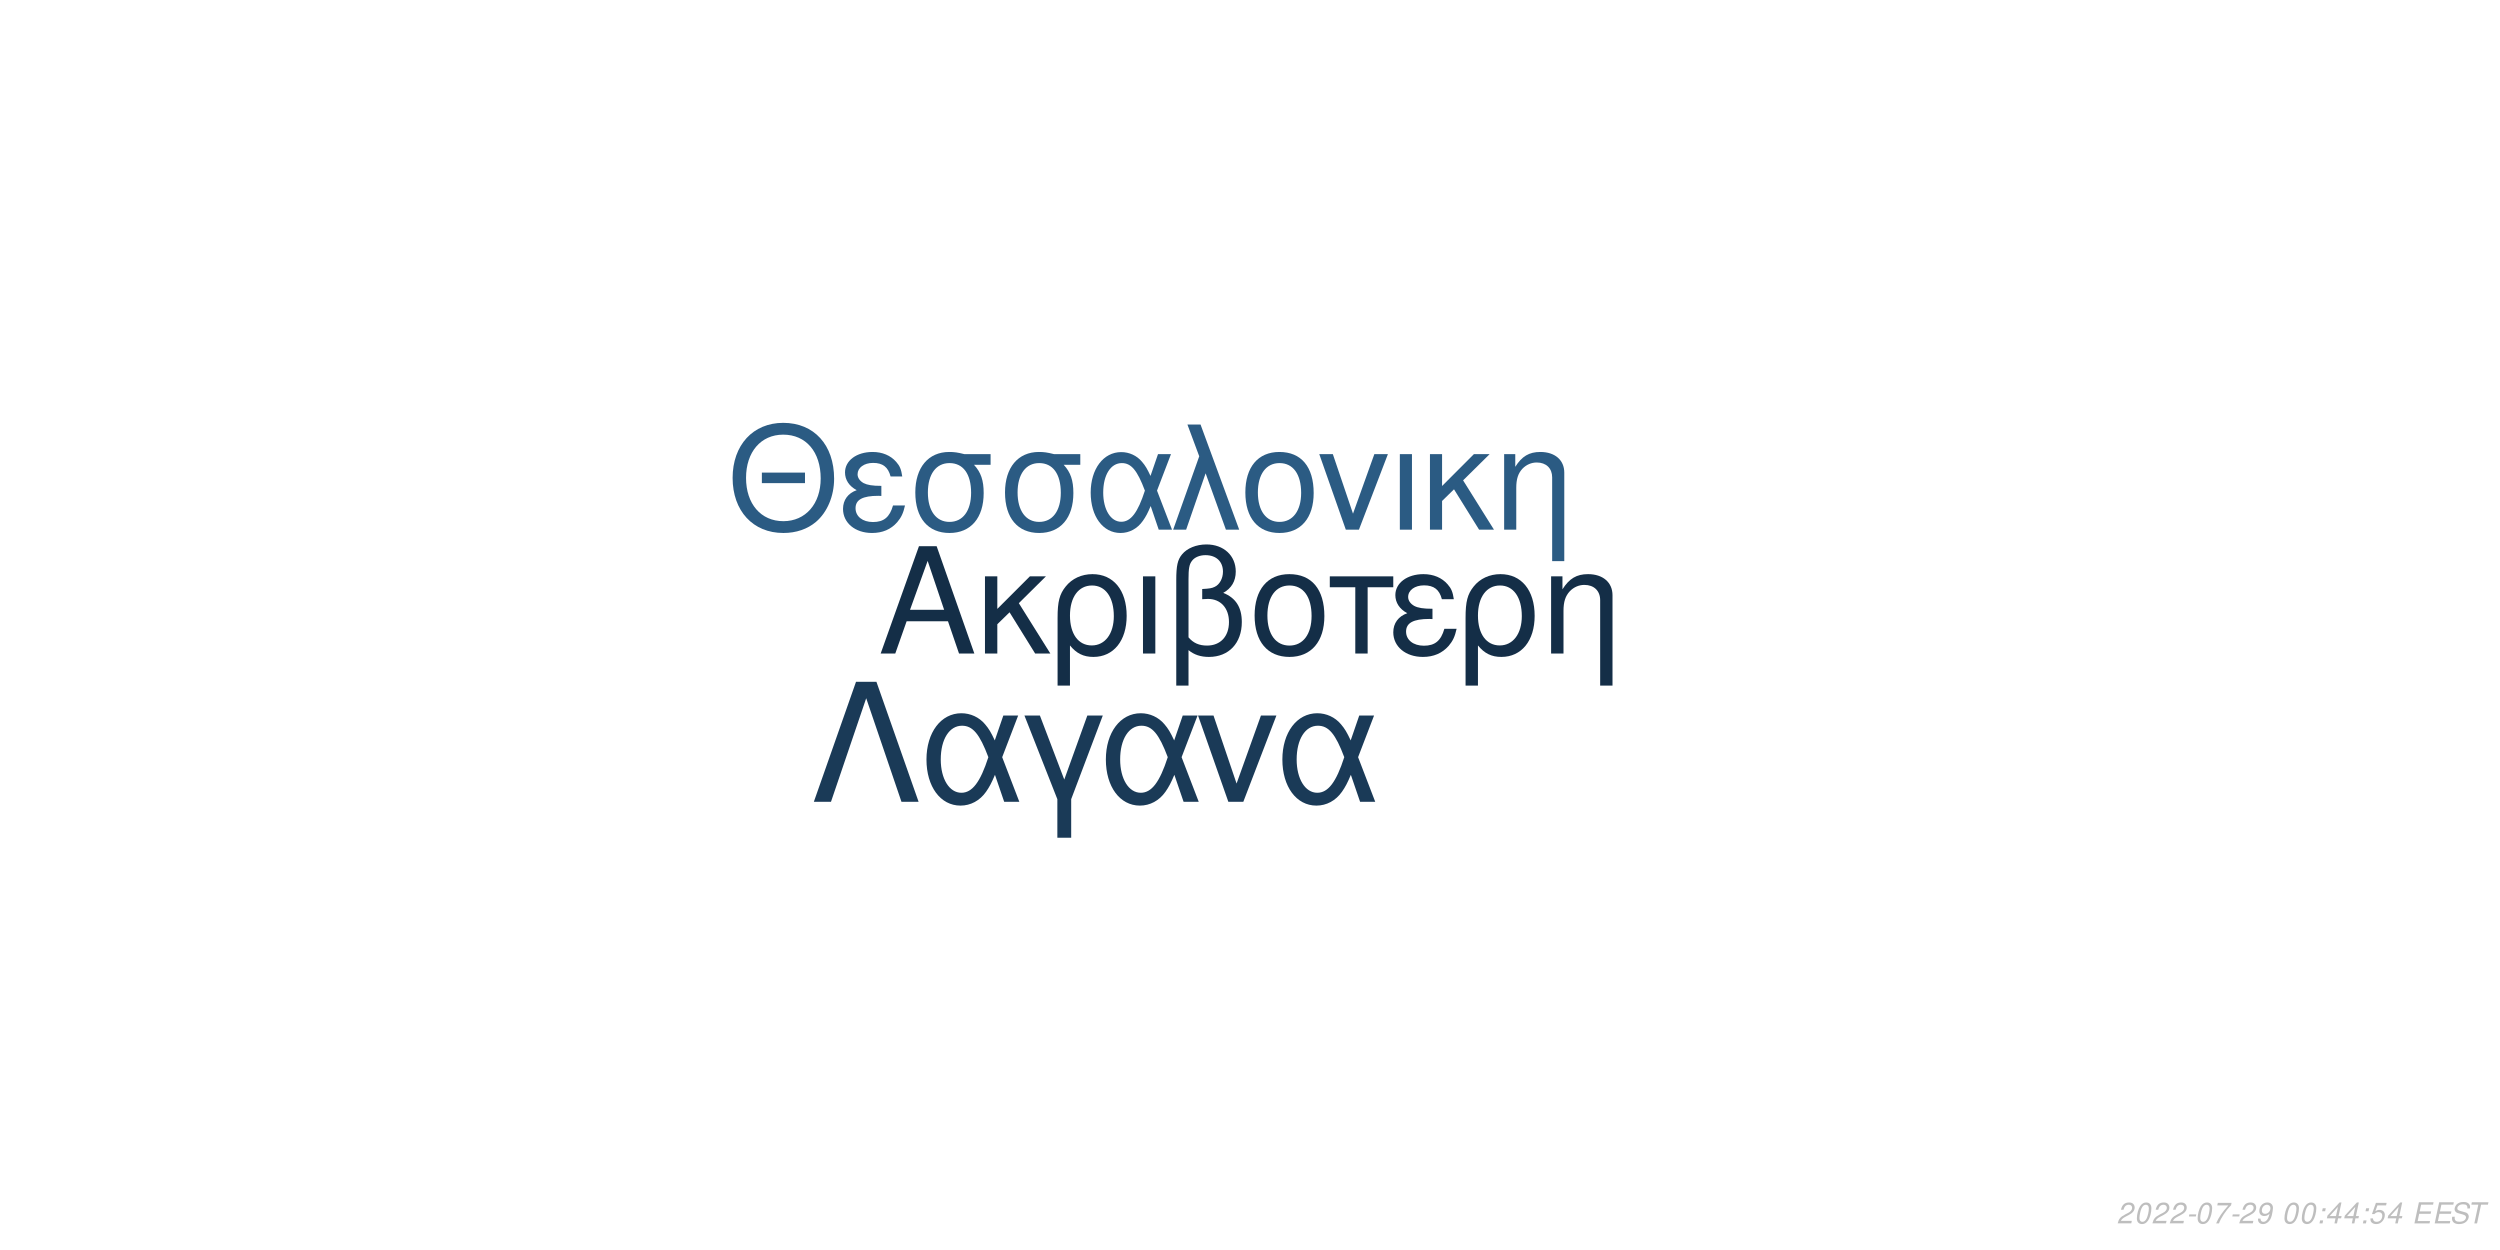
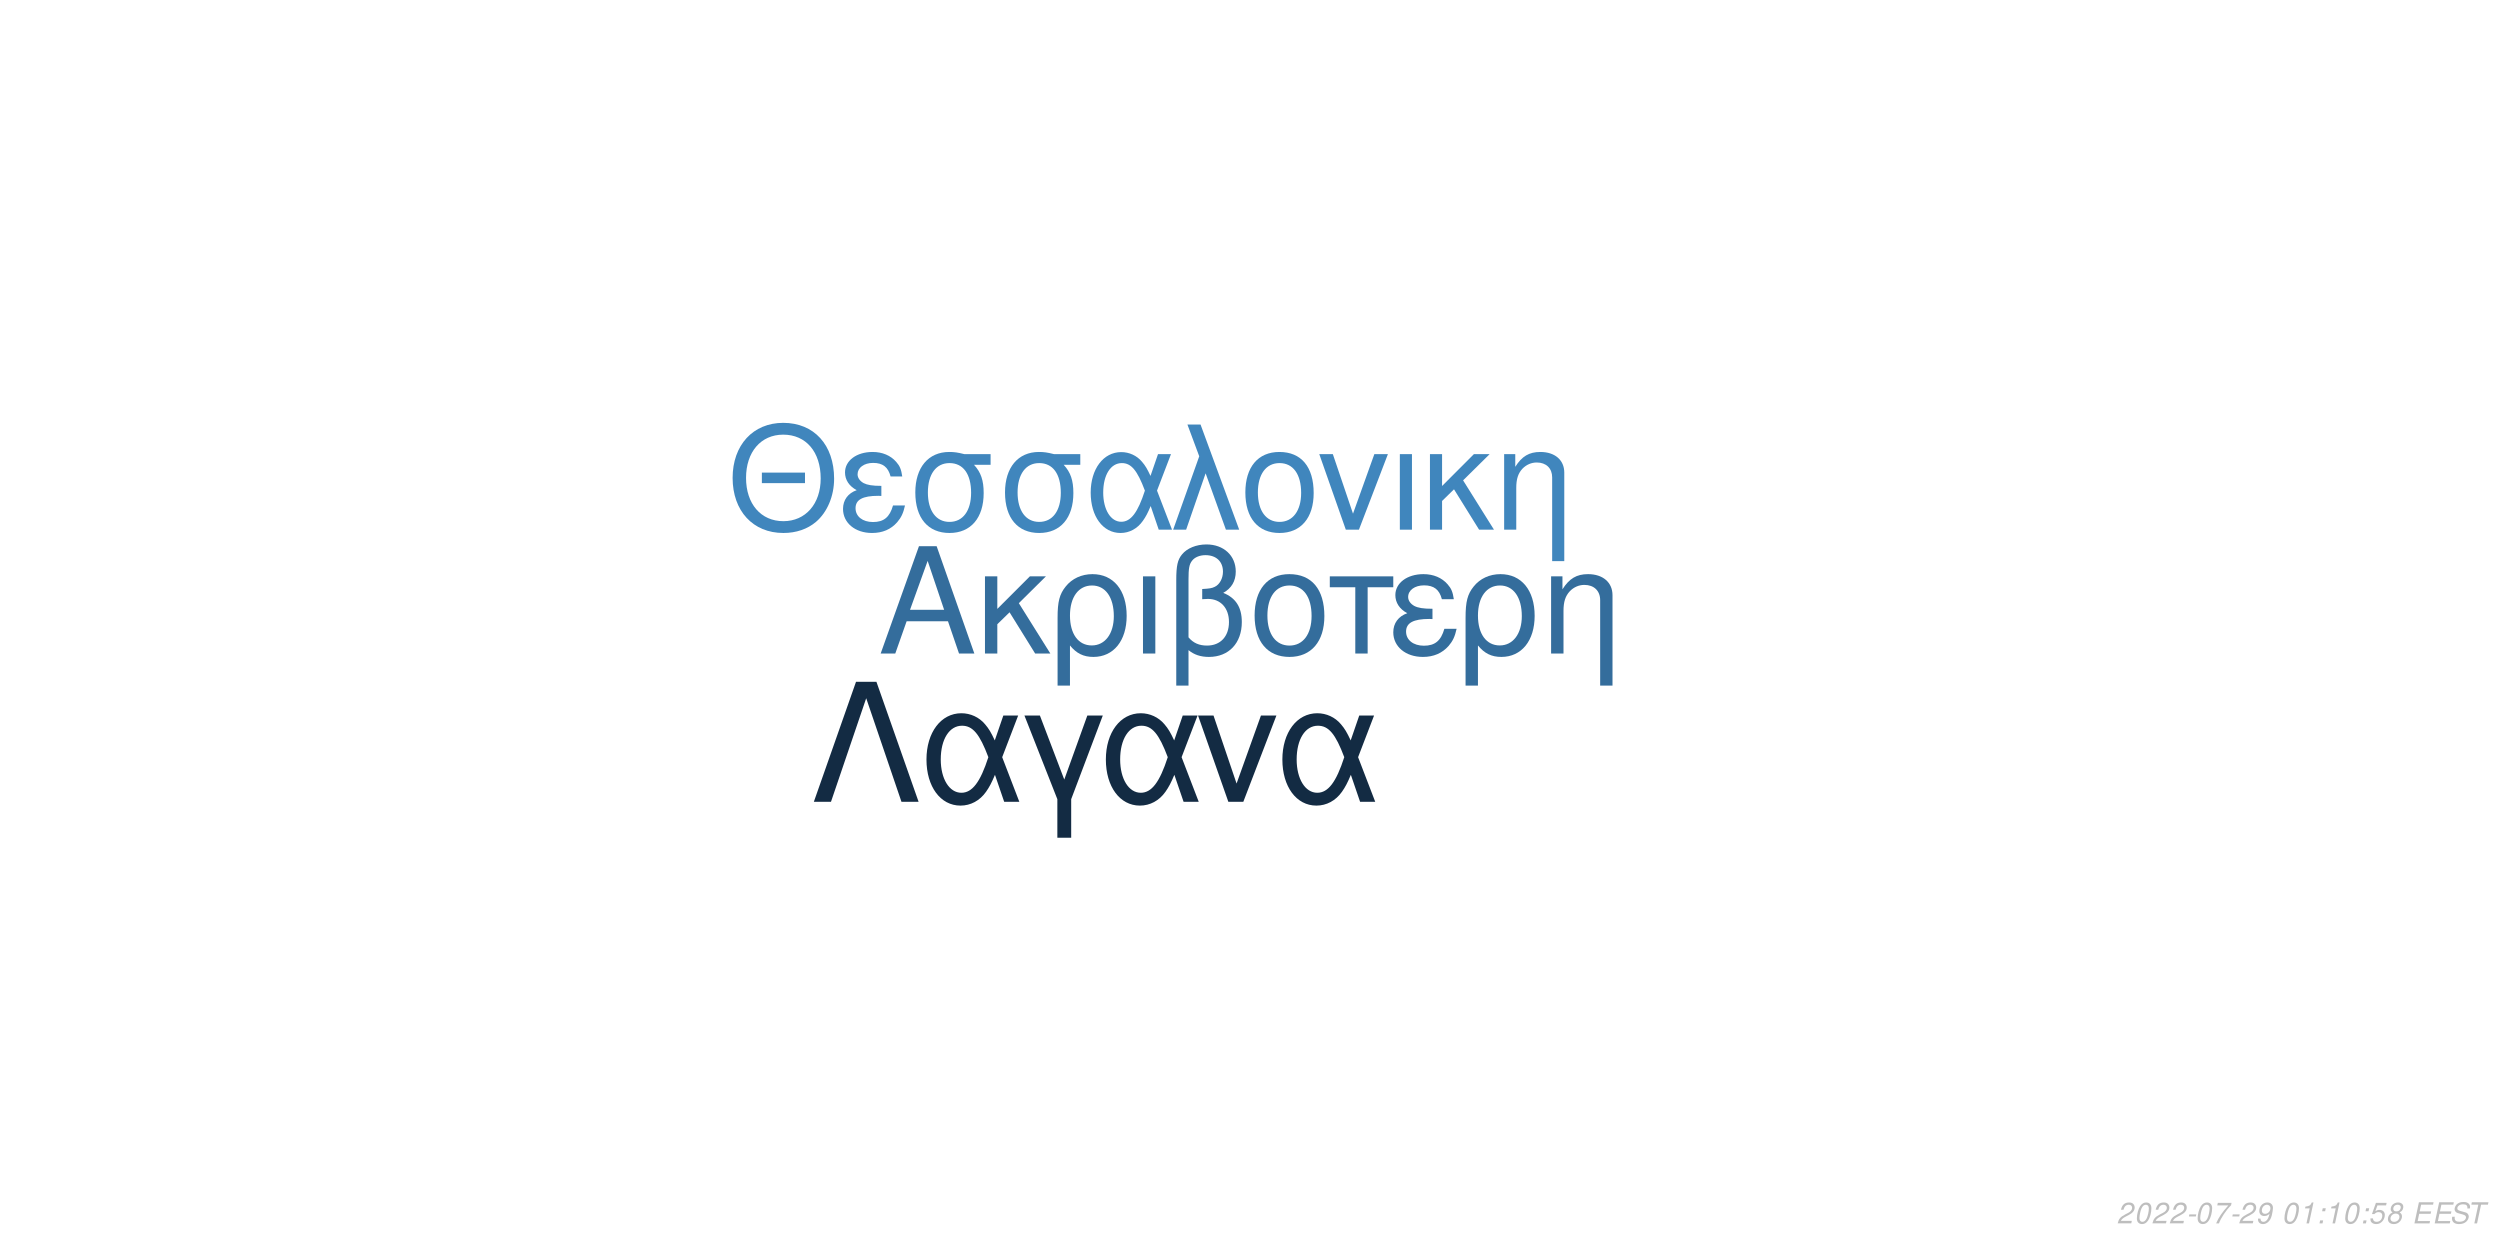
<svg xmlns="http://www.w3.org/2000/svg" xmlns:xlink="http://www.w3.org/1999/xlink" width="864pt" height="432pt" viewBox="0 0 864 432" version="1.1">
  <defs>
    <g>
      <symbol overflow="visible" id="glyph0-0">
        <path style="stroke:none;" d="" />
      </symbol>
      <symbol overflow="visible" id="glyph0-1">
        <path style="stroke:none;" d="M 24.125 -11.141 L 27.938 0 L 33.234 0 L 20.203 -37.094 L 14.094 -37.094 L 0.859 0 L 5.906 0 L 9.828 -11.141 Z M 22.797 -15.109 L 11 -15.109 L 17.094 -32.016 Z M 22.797 -15.109 " />
      </symbol>
      <symbol overflow="visible" id="glyph0-2">
        <path style="stroke:none;" d="M 7.172 -15.422 L 7.172 -26.672 L 2.906 -26.672 L 2.906 0 L 7.172 0 L 7.172 -10.125 L 11.406 -14.25 L 20.25 0 L 25.5 0 L 14.609 -17.406 L 23.969 -26.672 L 18.422 -26.672 Z M 7.172 -15.422 " />
      </symbol>
      <symbol overflow="visible" id="glyph0-3">
        <path style="stroke:none;" d="M 3 11.094 L 7.281 11.094 L 7.281 -2.797 C 9.516 -0.047 11.953 1.172 15.375 1.172 C 22.344 1.172 26.875 -4.422 26.875 -13.031 C 26.875 -21.891 22.297 -27.438 15.062 -27.438 C 11.297 -27.438 7.984 -25.906 5.797 -23.156 C 3.672 -20.516 3 -17.969 3 -12.359 Z M 14.906 -23.516 C 19.547 -23.516 22.438 -19.438 22.438 -12.922 C 22.438 -6.812 19.391 -2.797 14.812 -2.797 C 10.172 -2.797 7.281 -6.766 7.281 -13.125 C 7.281 -19.484 10.234 -23.516 14.906 -23.516 Z M 14.906 -23.516 " />
      </symbol>
      <symbol overflow="visible" id="glyph0-4">
        <path style="stroke:none;" d="M 3.516 0 L 7.781 0 L 7.781 -26.672 L 3.516 -26.672 Z M 3.516 0 " />
      </symbol>
      <symbol overflow="visible" id="glyph0-5">
        <path style="stroke:none;" d="M 4.016 11.094 L 8.25 11.094 L 8.25 -1.172 C 10.172 0.406 12.422 1.172 15.312 1.172 C 22.188 1.172 26.672 -3.609 26.672 -10.891 C 26.672 -15.984 24.578 -19.234 20.25 -20.969 C 23.109 -22.547 24.578 -25.031 24.578 -28.344 C 24.578 -33.844 20.406 -37.703 14.453 -37.703 C 10.938 -37.703 7.734 -36.391 6 -34.25 C 4.484 -32.422 4.016 -30.328 4.016 -25.391 Z M 8.25 -25.656 C 8.25 -29.359 8.5 -30.844 9.469 -32.062 C 10.375 -33.281 12.156 -34 14.094 -34 C 17.812 -34 20.156 -31.812 20.156 -28.297 C 20.156 -25.953 18.984 -23.812 17.297 -23.047 C 16.281 -22.547 15.469 -22.438 12.984 -22.297 L 12.984 -18.781 C 13.734 -18.828 14.344 -18.875 14.969 -18.875 C 19.344 -18.875 22.234 -15.719 22.234 -10.891 C 22.234 -5.906 19.281 -2.75 14.656 -2.75 C 11.953 -2.75 9.922 -3.609 8.25 -5.594 Z M 8.25 -25.656 " />
      </symbol>
      <symbol overflow="visible" id="glyph0-6">
        <path style="stroke:none;" d="M 14.094 -27.438 C 6.562 -27.438 2.094 -22.094 2.094 -13.125 C 2.094 -4.125 6.562 1.172 14.141 1.172 C 21.672 1.172 26.203 -4.172 26.203 -12.922 C 26.203 -22.188 21.828 -27.438 14.094 -27.438 Z M 14.141 -23.516 C 18.938 -23.516 21.781 -19.594 21.781 -12.984 C 21.781 -6.672 18.828 -2.75 14.141 -2.75 C 9.422 -2.75 6.516 -6.672 6.516 -13.125 C 6.516 -19.594 9.422 -23.516 14.141 -23.516 Z M 14.141 -23.516 " />
      </symbol>
      <symbol overflow="visible" id="glyph0-7">
        <path style="stroke:none;" d="M 7.891 0 L 12.156 0 L 12.156 -22.906 L 21.016 -22.906 L 21.016 -26.672 L -0.922 -26.672 L -0.922 -22.906 L 7.891 -22.906 Z M 7.891 0 " />
      </symbol>
      <symbol overflow="visible" id="glyph0-8">
        <path style="stroke:none;" d="M 14.562 -15.469 C 11.344 -15.469 9.562 -15.781 8.297 -16.438 C 6.922 -17.203 6.156 -18.328 6.156 -19.547 C 6.156 -21.891 8.453 -23.562 11.656 -23.562 C 15.062 -23.562 16.953 -22.094 17.812 -18.781 L 21.938 -18.781 C 21.578 -21.266 21.062 -22.5 19.797 -23.922 C 17.812 -26.203 14.906 -27.438 11.453 -27.438 C 5.797 -27.438 1.734 -24.375 1.734 -20.203 C 1.734 -17.609 3.156 -15.375 5.859 -13.938 C 2.797 -12.875 1.016 -10.484 1.016 -7.328 C 1.016 -2.391 5.297 1.172 11.25 1.172 C 14.969 1.172 17.906 -0.109 20.156 -2.641 C 21.578 -4.328 22.297 -5.797 22.906 -8.547 L 18.672 -8.547 C 17.5 -4.422 15.422 -2.703 11.609 -2.703 C 7.938 -2.703 5.438 -4.688 5.438 -7.578 C 5.438 -10.578 7.938 -11.953 13.484 -11.953 C 13.641 -11.953 14.094 -11.953 14.562 -11.906 Z M 14.562 -15.469 " />
      </symbol>
      <symbol overflow="visible" id="glyph0-9">
        <path style="stroke:none;" d="M 3.562 -26.672 L 3.562 0 L 7.844 0 L 7.844 -14.703 C 7.844 -17.906 8.5 -19.891 10.031 -21.531 C 11.406 -22.953 13.188 -23.719 15.062 -23.719 C 18.375 -23.719 20.516 -21.672 20.516 -18.469 L 20.516 11.094 L 24.781 11.094 L 24.781 -20.156 C 24.781 -24.578 21.469 -27.438 16.328 -27.438 C 12.359 -27.438 9.828 -25.906 7.484 -22.188 L 7.484 -26.672 Z M 3.562 -26.672 " />
      </symbol>
      <symbol overflow="visible" id="glyph1-0">
        <path style="stroke:none;" d="" />
      </symbol>
      <symbol overflow="visible" id="glyph1-1">
        <path style="stroke:none;" d="M 26.859 -19.734 L 11.953 -19.734 L 11.953 -16.094 L 26.859 -16.094 Z M 19.328 -36.922 C 8.922 -36.922 1.844 -29.25 1.844 -17.891 C 1.844 -6.484 8.875 1.141 19.391 1.141 C 23.812 1.141 27.703 -0.203 30.641 -2.688 C 34.578 -6.031 36.922 -11.656 36.922 -17.594 C 36.922 -29.297 30 -36.922 19.328 -36.922 Z M 19.328 -32.844 C 27.203 -32.844 32.281 -26.906 32.281 -17.688 C 32.281 -8.922 27.062 -2.938 19.391 -2.938 C 11.609 -2.938 6.484 -8.922 6.484 -17.891 C 6.484 -26.859 11.609 -32.844 19.328 -32.844 Z M 19.328 -32.844 " />
      </symbol>
      <symbol overflow="visible" id="glyph1-2">
        <path style="stroke:none;" d="M 14.25 -15.141 C 11.109 -15.141 9.375 -15.453 8.125 -16.094 C 6.781 -16.844 6.031 -17.938 6.031 -19.141 C 6.031 -21.422 8.266 -23.078 11.406 -23.078 C 14.75 -23.078 16.594 -21.625 17.438 -18.391 L 21.469 -18.391 C 21.125 -20.828 20.625 -22.031 19.391 -23.422 C 17.438 -25.656 14.594 -26.859 11.219 -26.859 C 5.688 -26.859 1.688 -23.875 1.688 -19.781 C 1.688 -17.234 3.094 -15.047 5.734 -13.656 C 2.734 -12.609 1 -10.266 1 -7.172 C 1 -2.344 5.188 1.141 11.016 1.141 C 14.656 1.141 17.547 -0.094 19.734 -2.594 C 21.125 -4.234 21.828 -5.688 22.422 -8.375 L 18.281 -8.375 C 17.141 -4.328 15.094 -2.641 11.359 -2.641 C 7.766 -2.641 5.328 -4.578 5.328 -7.422 C 5.328 -10.359 7.766 -11.703 13.203 -11.703 C 13.359 -11.703 13.797 -11.703 14.25 -11.656 Z M 14.25 -15.141 " />
      </symbol>
      <symbol overflow="visible" id="glyph1-3">
        <path style="stroke:none;" d="M 29 -26.109 L 19.938 -26.109 C 17.594 -26.703 16.438 -26.859 14.703 -26.859 C 7.469 -26.859 2.984 -21.469 2.984 -12.859 C 2.984 -4.031 7.375 1.141 14.797 1.141 C 22.172 1.141 26.609 -4.078 26.609 -12.656 C 26.609 -17.047 25.656 -19.828 23.266 -22.422 L 29 -22.422 Z M 14.797 -23.016 C 19.531 -23.016 22.266 -19.234 22.266 -12.75 C 22.266 -6.531 19.438 -2.688 14.797 -2.688 C 10.172 -2.688 7.328 -6.531 7.328 -12.859 C 7.328 -19.188 10.172 -23.016 14.797 -23.016 Z M 14.797 -23.016 " />
      </symbol>
      <symbol overflow="visible" id="glyph1-4">
        <path style="stroke:none;" d="M 29.344 -26.109 L 24.859 -26.109 L 22.266 -18.578 C 21.125 -21.031 20.484 -22.125 19.328 -23.469 C 17.547 -25.609 14.906 -26.812 12.156 -26.812 C 5.984 -26.812 1.594 -20.984 1.594 -12.812 C 1.594 -4.578 5.828 1.141 11.906 1.141 C 14.953 1.141 17.734 -0.344 19.625 -3.047 C 20.672 -4.531 21.281 -5.688 22.328 -8.172 L 25.109 0 L 29.703 0 L 24.516 -13.5 Z M 20.328 -13.5 C 17.891 -5.922 15.453 -2.734 12.156 -2.734 C 8.516 -2.734 5.922 -6.922 5.922 -12.812 C 5.922 -18.938 8.516 -23.016 12.359 -23.016 C 15.594 -23.016 17.688 -20.531 20.328 -13.5 Z M 20.328 -13.5 " />
      </symbol>
      <symbol overflow="visible" id="glyph1-5">
        <path style="stroke:none;" d="M 1.094 0 L 5.578 0 L 12.312 -19.484 L 19.328 0 L 23.922 0 L 10.562 -36.328 L 6.031 -36.328 L 10.109 -25.359 Z M 1.094 0 " />
      </symbol>
      <symbol overflow="visible" id="glyph1-6">
        <path style="stroke:none;" d="M 13.797 -26.859 C 6.422 -26.859 2.047 -21.625 2.047 -12.859 C 2.047 -4.031 6.422 1.141 13.859 1.141 C 21.234 1.141 25.656 -4.078 25.656 -12.656 C 25.656 -21.719 21.375 -26.859 13.797 -26.859 Z M 13.859 -23.016 C 18.531 -23.016 21.328 -19.188 21.328 -12.703 C 21.328 -6.531 18.438 -2.688 13.859 -2.688 C 9.219 -2.688 6.375 -6.531 6.375 -12.859 C 6.375 -19.188 9.219 -23.016 13.859 -23.016 Z M 13.859 -23.016 " />
      </symbol>
      <symbol overflow="visible" id="glyph1-7">
        <path style="stroke:none;" d="M 14.297 0 L 24.312 -26.109 L 19.625 -26.109 L 12.25 -5.531 L 5.281 -26.109 L 0.594 -26.109 L 9.766 0 Z M 14.297 0 " />
      </symbol>
      <symbol overflow="visible" id="glyph1-8">
        <path style="stroke:none;" d="M 3.438 0 L 7.625 0 L 7.625 -26.109 L 3.438 -26.109 Z M 3.438 0 " />
      </symbol>
      <symbol overflow="visible" id="glyph1-9">
        <path style="stroke:none;" d="M 7.031 -15.094 L 7.031 -26.109 L 2.844 -26.109 L 2.844 0 L 7.031 0 L 7.031 -9.922 L 11.156 -13.953 L 19.828 0 L 24.969 0 L 14.297 -17.047 L 23.469 -26.109 L 18.031 -26.109 Z M 7.031 -15.094 " />
      </symbol>
      <symbol overflow="visible" id="glyph1-10">
        <path style="stroke:none;" d="M 3.484 -26.109 L 3.484 0 L 7.672 0 L 7.672 -14.406 C 7.672 -17.547 8.328 -19.484 9.812 -21.078 C 11.156 -22.469 12.906 -23.219 14.75 -23.219 C 17.984 -23.219 20.078 -21.234 20.078 -18.094 L 20.078 10.859 L 24.266 10.859 L 24.266 -19.734 C 24.266 -24.062 21.031 -26.859 16 -26.859 C 12.109 -26.859 9.609 -25.359 7.328 -21.719 L 7.328 -26.109 Z M 3.484 -26.109 " />
      </symbol>
      <symbol overflow="visible" id="glyph2-0">
        <path style="stroke:none;" d="" />
      </symbol>
      <symbol overflow="visible" id="glyph2-1">
        <path style="stroke:none;" d="M 22.531 -41.484 L 15.484 -41.484 L 0.906 0 L 6.828 0 L 19 -35.797 L 31.188 0 L 37.109 0 Z M 22.531 -41.484 " />
      </symbol>
      <symbol overflow="visible" id="glyph2-2">
        <path style="stroke:none;" d="M 33.516 -29.812 L 28.391 -29.812 L 25.438 -21.219 C 24.125 -24.016 23.391 -25.266 22.078 -26.797 C 20.031 -29.25 17.016 -30.609 13.891 -30.609 C 6.828 -30.609 1.828 -23.953 1.828 -14.625 C 1.828 -5.234 6.656 1.312 13.594 1.312 C 17.078 1.312 20.266 -0.391 22.422 -3.469 C 23.609 -5.172 24.297 -6.484 25.5 -9.328 L 28.688 0 L 33.922 0 L 28 -15.422 Z M 23.219 -15.422 C 20.422 -6.766 17.641 -3.125 13.891 -3.125 C 9.734 -3.125 6.766 -7.906 6.766 -14.625 C 6.766 -21.625 9.734 -26.297 14.109 -26.297 C 17.812 -26.297 20.203 -23.453 23.219 -15.422 Z M 23.219 -15.422 " />
      </symbol>
      <symbol overflow="visible" id="glyph2-3">
        <path style="stroke:none;" d="M 12.062 12.406 L 16.844 12.406 L 16.844 -0.906 L 27.766 -29.812 L 22.422 -29.812 L 14.453 -7.688 L 6.031 -29.812 L 0.688 -29.812 L 12.062 -0.906 Z M 12.062 12.406 " />
      </symbol>
      <symbol overflow="visible" id="glyph2-4">
        <path style="stroke:none;" d="M 16.328 0 L 27.766 -29.812 L 22.422 -29.812 L 14 -6.312 L 6.031 -29.812 L 0.688 -29.812 L 11.156 0 Z M 16.328 0 " />
      </symbol>
      <symbol overflow="visible" id="glyph3-0">
        <path style="stroke:none;" d="" />
      </symbol>
      <symbol overflow="visible" id="glyph3-1">
        <path style="stroke:none;" d="M 5.234 -0.875 L 1.469 -0.875 C 1.641 -1.375 2.203 -1.891 3.109 -2.344 L 4.234 -2.938 C 5.562 -3.625 6.219 -4.469 6.219 -5.484 C 6.219 -5.938 6.062 -6.359 5.797 -6.656 C 5.469 -7.047 4.984 -7.234 4.312 -7.234 C 2.766 -7.234 1.891 -6.453 1.484 -4.734 L 2.375 -4.734 C 2.484 -5.188 2.609 -5.484 2.797 -5.75 C 3.094 -6.203 3.609 -6.453 4.188 -6.453 C 4.891 -6.453 5.344 -6.031 5.344 -5.375 C 5.344 -4.703 4.859 -4.094 4.016 -3.656 L 2.984 -3.125 C 1.234 -2.188 0.797 -1.656 0.344 -0.016 L 5.047 -0.016 Z M 5.234 -0.875 " />
      </symbol>
      <symbol overflow="visible" id="glyph3-2">
        <path style="stroke:none;" d="M 4.203 -7.234 C 3.375 -7.234 2.688 -6.812 2.125 -5.984 C 1.484 -5.047 0.984 -3.188 0.984 -1.734 C 0.984 -1.109 1.172 -0.562 1.484 -0.266 C 1.797 0.047 2.281 0.234 2.766 0.234 C 3.625 0.234 4.281 -0.156 4.859 -1.016 C 5.516 -1.953 6 -3.797 6 -5.266 C 6 -6.5 5.328 -7.234 4.203 -7.234 Z M 4.094 -6.453 C 4.734 -6.453 5.125 -5.984 5.125 -5.156 C 5.125 -4.203 4.781 -2.625 4.406 -1.812 C 3.984 -0.938 3.516 -0.547 2.875 -0.547 C 2.25 -0.547 1.875 -1.031 1.875 -1.828 C 1.875 -2.797 2.203 -4.344 2.594 -5.203 C 2.984 -6.047 3.453 -6.453 4.094 -6.453 Z M 4.094 -6.453 " />
      </symbol>
      <symbol overflow="visible" id="glyph3-3">
        <path style="stroke:none;" d="M 3.516 -3.125 L 1.125 -3.125 L 0.969 -2.406 L 3.359 -2.406 Z M 3.516 -3.125 " />
      </symbol>
      <symbol overflow="visible" id="glyph3-4">
        <path style="stroke:none;" d="M 6.703 -7.094 L 1.953 -7.094 L 1.766 -6.219 L 5.594 -6.219 C 3.344 -3.688 2.266 -2.109 1.375 0 L 2.344 0 C 3.031 -1.906 4.828 -4.594 6.547 -6.281 Z M 6.703 -7.094 " />
      </symbol>
      <symbol overflow="visible" id="glyph3-5">
        <path style="stroke:none;" d="M 0.844 -1.656 C 0.844 -1.547 0.844 -1.438 0.844 -1.375 C 0.844 -0.406 1.531 0.234 2.578 0.234 C 3.203 0.234 3.766 0.016 4.297 -0.438 C 4.938 -1 5.312 -1.656 5.594 -2.719 C 5.844 -3.672 6.016 -4.766 6.016 -5.375 C 6.016 -5.844 5.844 -6.328 5.547 -6.656 C 5.203 -7.031 4.703 -7.234 4.062 -7.234 C 2.516 -7.234 1.297 -5.938 1.297 -4.266 C 1.297 -3.203 1.984 -2.547 3.047 -2.547 C 3.484 -2.547 3.953 -2.672 4.281 -2.891 C 4.406 -2.984 4.547 -3.078 4.828 -3.344 C 4.438 -1.484 3.703 -0.547 2.703 -0.547 C 2.109 -0.547 1.719 -0.938 1.719 -1.547 L 1.719 -1.656 Z M 3.953 -6.453 C 4.625 -6.453 5.141 -5.953 5.141 -5.281 C 5.141 -4.188 4.312 -3.312 3.297 -3.312 C 2.594 -3.312 2.172 -3.734 2.172 -4.453 C 2.172 -5.562 2.984 -6.453 3.953 -6.453 Z M 3.953 -6.453 " />
      </symbol>
      <symbol overflow="visible" id="glyph3-6">
        <path style="stroke:none;" d="" />
      </symbol>
      <symbol overflow="visible" id="glyph3-7">
-         <path style="stroke:none;" d="M 2.359 -1.031 L 1.312 -1.031 L 1.094 0 L 2.141 0 Z M 3.266 -5.234 L 2.219 -5.234 L 2 -4.203 L 3.047 -4.203 Z M 3.266 -5.234 " />
+         <path style="stroke:none;" d="M 3.703 -5.188 L 2.594 0 L 3.469 0 L 5.016 -7.234 L 4.438 -7.234 C 3.906 -6.156 3.688 -6.016 2.234 -5.812 L 2.109 -5.188 Z M 3.703 -5.188 " />
      </symbol>
      <symbol overflow="visible" id="glyph3-8">
-         <path style="stroke:none;" d="M 3.625 -1.75 L 3.266 0 L 4.141 0 L 4.516 -1.75 L 5.562 -1.75 L 5.734 -2.531 L 4.688 -2.531 L 5.688 -7.234 L 5.016 -7.234 L 0.844 -2.672 L 0.641 -1.75 Z M 3.797 -2.531 L 1.594 -2.531 L 4.469 -5.703 Z M 3.797 -2.531 " />
+         <path style="stroke:none;" d="M 2.359 -1.031 L 1.312 -1.031 L 1.094 0 L 2.141 0 Z M 3.266 -5.234 L 2.219 -5.234 L 2 -4.203 L 3.047 -4.203 Z M 3.266 -5.234 " />
      </symbol>
      <symbol overflow="visible" id="glyph3-9">
        <path style="stroke:none;" d="M 6.297 -7.094 L 2.594 -7.094 L 1.234 -3.234 L 2.047 -3.234 C 2.656 -3.766 2.938 -3.906 3.531 -3.906 C 4.328 -3.906 4.797 -3.453 4.797 -2.688 C 4.797 -1.438 3.969 -0.547 2.828 -0.547 C 2.031 -0.547 1.609 -0.938 1.578 -1.734 L 0.703 -1.734 L 0.703 -1.516 C 0.703 -0.938 0.844 -0.547 1.188 -0.266 C 1.562 0.062 2.078 0.234 2.703 0.234 C 3.656 0.234 4.391 -0.156 4.984 -0.922 C 5.422 -1.5 5.672 -2.234 5.672 -2.953 C 5.672 -4 4.938 -4.672 3.812 -4.672 C 3.328 -4.672 2.906 -4.547 2.406 -4.234 L 3.109 -6.219 L 6.109 -6.219 Z M 6.297 -7.094 " />
      </symbol>
      <symbol overflow="visible" id="glyph3-10">
+         <path style="stroke:none;" d="M 4.766 -3.797 C 5.078 -3.969 5.234 -4.078 5.438 -4.234 C 5.812 -4.594 6.062 -5.172 6.062 -5.734 C 6.062 -6.625 5.344 -7.234 4.266 -7.234 C 2.812 -7.234 1.703 -6.219 1.703 -4.875 C 1.703 -4.406 1.875 -4.125 2.359 -3.812 C 1.297 -3.312 0.75 -2.516 0.75 -1.469 C 0.75 -0.438 1.547 0.234 2.812 0.234 C 3.656 0.234 4.359 -0.094 4.938 -0.734 C 5.359 -1.234 5.609 -1.859 5.609 -2.438 C 5.609 -3.047 5.312 -3.516 4.766 -3.797 Z M 4.109 -6.453 C 4.797 -6.453 5.188 -6.125 5.188 -5.578 C 5.188 -5.266 5.062 -4.922 4.859 -4.672 C 4.562 -4.312 4.188 -4.156 3.656 -4.156 C 2.984 -4.156 2.594 -4.453 2.594 -4.984 C 2.594 -5.859 3.203 -6.453 4.109 -6.453 Z M 3.453 -3.406 C 4.234 -3.406 4.734 -2.984 4.734 -2.312 C 4.734 -1.312 3.922 -0.547 2.875 -0.547 C 2.125 -0.547 1.625 -0.969 1.625 -1.625 C 1.625 -2.609 2.438 -3.406 3.453 -3.406 Z M 3.453 -3.406 " />
+       </symbol>
+       <symbol overflow="visible" id="glyph3-11">
        <path style="stroke:none;" d="M 2.547 -3.312 L 6.5 -3.312 L 6.688 -4.141 L 2.719 -4.141 L 3.219 -6.469 L 7.344 -6.469 L 7.516 -7.297 L 2.453 -7.297 L 0.906 0 L 6.125 0 L 6.297 -0.812 L 2.016 -0.812 Z M 2.547 -3.312 " />
      </symbol>
-       <symbol overflow="visible" id="glyph3-11">
+       <symbol overflow="visible" id="glyph3-12">
        <path style="stroke:none;" d="M 7.062 -5.156 C 7.125 -5.438 7.141 -5.562 7.141 -5.703 C 7.141 -6.156 6.938 -6.594 6.594 -6.891 C 6.188 -7.25 5.656 -7.406 4.875 -7.406 C 3.844 -7.406 3.047 -7.125 2.5 -6.562 C 2.094 -6.141 1.781 -5.438 1.781 -4.922 C 1.781 -4.297 2.219 -3.766 2.891 -3.562 L 4.594 -3.094 C 5.406 -2.859 5.734 -2.578 5.734 -2.094 C 5.734 -1.781 5.547 -1.406 5.266 -1.141 C 4.844 -0.766 4.266 -0.578 3.453 -0.578 C 2.328 -0.578 1.812 -0.984 1.812 -1.906 C 1.812 -2.047 1.812 -2.125 1.844 -2.312 L 0.984 -2.312 C 0.906 -2.062 0.891 -1.906 0.891 -1.688 C 0.891 -0.484 1.797 0.234 3.297 0.234 C 4.359 0.234 5.234 -0.062 5.812 -0.609 C 6.344 -1.078 6.688 -1.797 6.688 -2.375 C 6.688 -2.641 6.609 -2.906 6.453 -3.156 C 6.234 -3.5 5.938 -3.703 5.469 -3.828 L 3.75 -4.312 C 2.984 -4.547 2.734 -4.734 2.734 -5.188 C 2.734 -5.547 2.875 -5.844 3.188 -6.109 C 3.547 -6.438 4.031 -6.594 4.703 -6.594 C 5.266 -6.594 5.688 -6.484 5.906 -6.297 C 6.094 -6.125 6.219 -5.797 6.219 -5.516 C 6.219 -5.422 6.203 -5.344 6.188 -5.156 Z M 7.062 -5.156 " />
      </symbol>
-       <symbol overflow="visible" id="glyph3-12">
+       <symbol overflow="visible" id="glyph3-13">
        <path style="stroke:none;" d="M 4.938 -6.469 L 7.312 -6.469 L 7.484 -7.297 L 1.75 -7.297 L 1.578 -6.469 L 3.984 -6.469 L 2.609 0 L 3.547 0 Z M 4.938 -6.469 " />
      </symbol>
    </g>
  </defs>
  <g id="surface1">
    <rect x="0" y="0" width="864" height="432" style="fill:rgb(100%,100%,100%);fill-opacity:1;stroke:none;" />
-     <g style="fill:rgb(7.843%,18.039%,27.843%);fill-opacity:1;">
+     <g style="fill:rgb(20.392%,42.745%,61.176%);fill-opacity:1;">
      <use xlink:href="#glyph0-1" x="303.5" y="225.861" />
      <use xlink:href="#glyph0-2" x="337.5" y="225.861" />
      <use xlink:href="#glyph0-3" x="362.5" y="225.861" />
      <use xlink:href="#glyph0-4" x="391.5" y="225.861" />
      <use xlink:href="#glyph0-5" x="402.5" y="225.861" />
      <use xlink:href="#glyph0-6" x="431.5" y="225.861" />
      <use xlink:href="#glyph0-7" x="460.5" y="225.861" />
      <use xlink:href="#glyph0-8" x="480.5" y="225.861" />
      <use xlink:href="#glyph0-3" x="503.5" y="225.861" />
      <use xlink:href="#glyph0-9" x="532.5" y="225.861" />
    </g>
-     <g style="fill:rgb(16.863%,35.686%,51.373%);fill-opacity:1;">
+     <g style="fill:rgb(25.098%,52.549%,74.118%);fill-opacity:1;">
      <use xlink:href="#glyph1-1" x="251.348" y="183.058" />
      <use xlink:href="#glyph1-2" x="290.348" y="183.058" />
      <use xlink:href="#glyph1-3" x="313.348" y="183.058" />
      <use xlink:href="#glyph1-3" x="344.348" y="183.058" />
      <use xlink:href="#glyph1-4" x="375.348" y="183.058" />
      <use xlink:href="#glyph1-5" x="404.348" y="183.058" />
      <use xlink:href="#glyph1-6" x="428.348" y="183.058" />
      <use xlink:href="#glyph1-7" x="455.348" y="183.058" />
      <use xlink:href="#glyph1-8" x="480.348" y="183.058" />
      <use xlink:href="#glyph1-9" x="491.348" y="183.058" />
      <use xlink:href="#glyph1-10" x="516.348" y="183.058" />
    </g>
-     <g style="fill:rgb(10.196%,22.745%,34.118%);fill-opacity:1;">
+     <g style="fill:rgb(7.451%,16.863%,26.275%);fill-opacity:1;">
      <use xlink:href="#glyph2-1" x="280.359" y="277.105" />
      <use xlink:href="#glyph2-2" x="318.359" y="277.105" />
      <use xlink:href="#glyph2-3" x="353.359" y="277.105" />
      <use xlink:href="#glyph2-2" x="380.359" y="277.105" />
      <use xlink:href="#glyph2-4" x="413.359" y="277.105" />
      <use xlink:href="#glyph2-2" x="441.359" y="277.105" />
    </g>
    <g style="fill:rgb(74.51%,74.51%,74.51%);fill-opacity:1;">
      <use xlink:href="#glyph3-1" x="731.52" y="422.81" />
      <use xlink:href="#glyph3-2" x="737.52" y="422.81" />
      <use xlink:href="#glyph3-1" x="743.52" y="422.81" />
      <use xlink:href="#glyph3-1" x="749.52" y="422.81" />
      <use xlink:href="#glyph3-3" x="755.52" y="422.81" />
      <use xlink:href="#glyph3-2" x="758.52" y="422.81" />
      <use xlink:href="#glyph3-4" x="764.52" y="422.81" />
      <use xlink:href="#glyph3-3" x="770.52" y="422.81" />
      <use xlink:href="#glyph3-1" x="773.52" y="422.81" />
      <use xlink:href="#glyph3-5" x="779.52" y="422.81" />
      <use xlink:href="#glyph3-6" x="785.52" y="422.81" />
      <use xlink:href="#glyph3-2" x="788.52" y="422.81" />
-       <use xlink:href="#glyph3-2" x="794.52" y="422.81" />
-       <use xlink:href="#glyph3-7" x="800.52" y="422.81" />
-       <use xlink:href="#glyph3-8" x="803.52" y="422.81" />
-       <use xlink:href="#glyph3-8" x="809.52" y="422.81" />
-       <use xlink:href="#glyph3-7" x="815.52" y="422.81" />
+       <use xlink:href="#glyph3-7" x="794.52" y="422.81" />
+       <use xlink:href="#glyph3-8" x="800.52" y="422.81" />
+       <use xlink:href="#glyph3-7" x="803.52" y="422.81" />
+       <use xlink:href="#glyph3-2" x="809.52" y="422.81" />
+       <use xlink:href="#glyph3-8" x="815.52" y="422.81" />
      <use xlink:href="#glyph3-9" x="818.52" y="422.81" />
-       <use xlink:href="#glyph3-8" x="824.52" y="422.81" />
+       <use xlink:href="#glyph3-10" x="824.52" y="422.81" />
      <use xlink:href="#glyph3-6" x="830.52" y="422.81" />
-       <use xlink:href="#glyph3-10" x="833.52" y="422.81" />
-       <use xlink:href="#glyph3-10" x="840.52" y="422.81" />
-       <use xlink:href="#glyph3-11" x="846.52" y="422.81" />
-       <use xlink:href="#glyph3-12" x="852.52" y="422.81" />
+       <use xlink:href="#glyph3-11" x="833.52" y="422.81" />
+       <use xlink:href="#glyph3-11" x="840.52" y="422.81" />
+       <use xlink:href="#glyph3-12" x="846.52" y="422.81" />
+       <use xlink:href="#glyph3-13" x="852.52" y="422.81" />
    </g>
  </g>
</svg>
